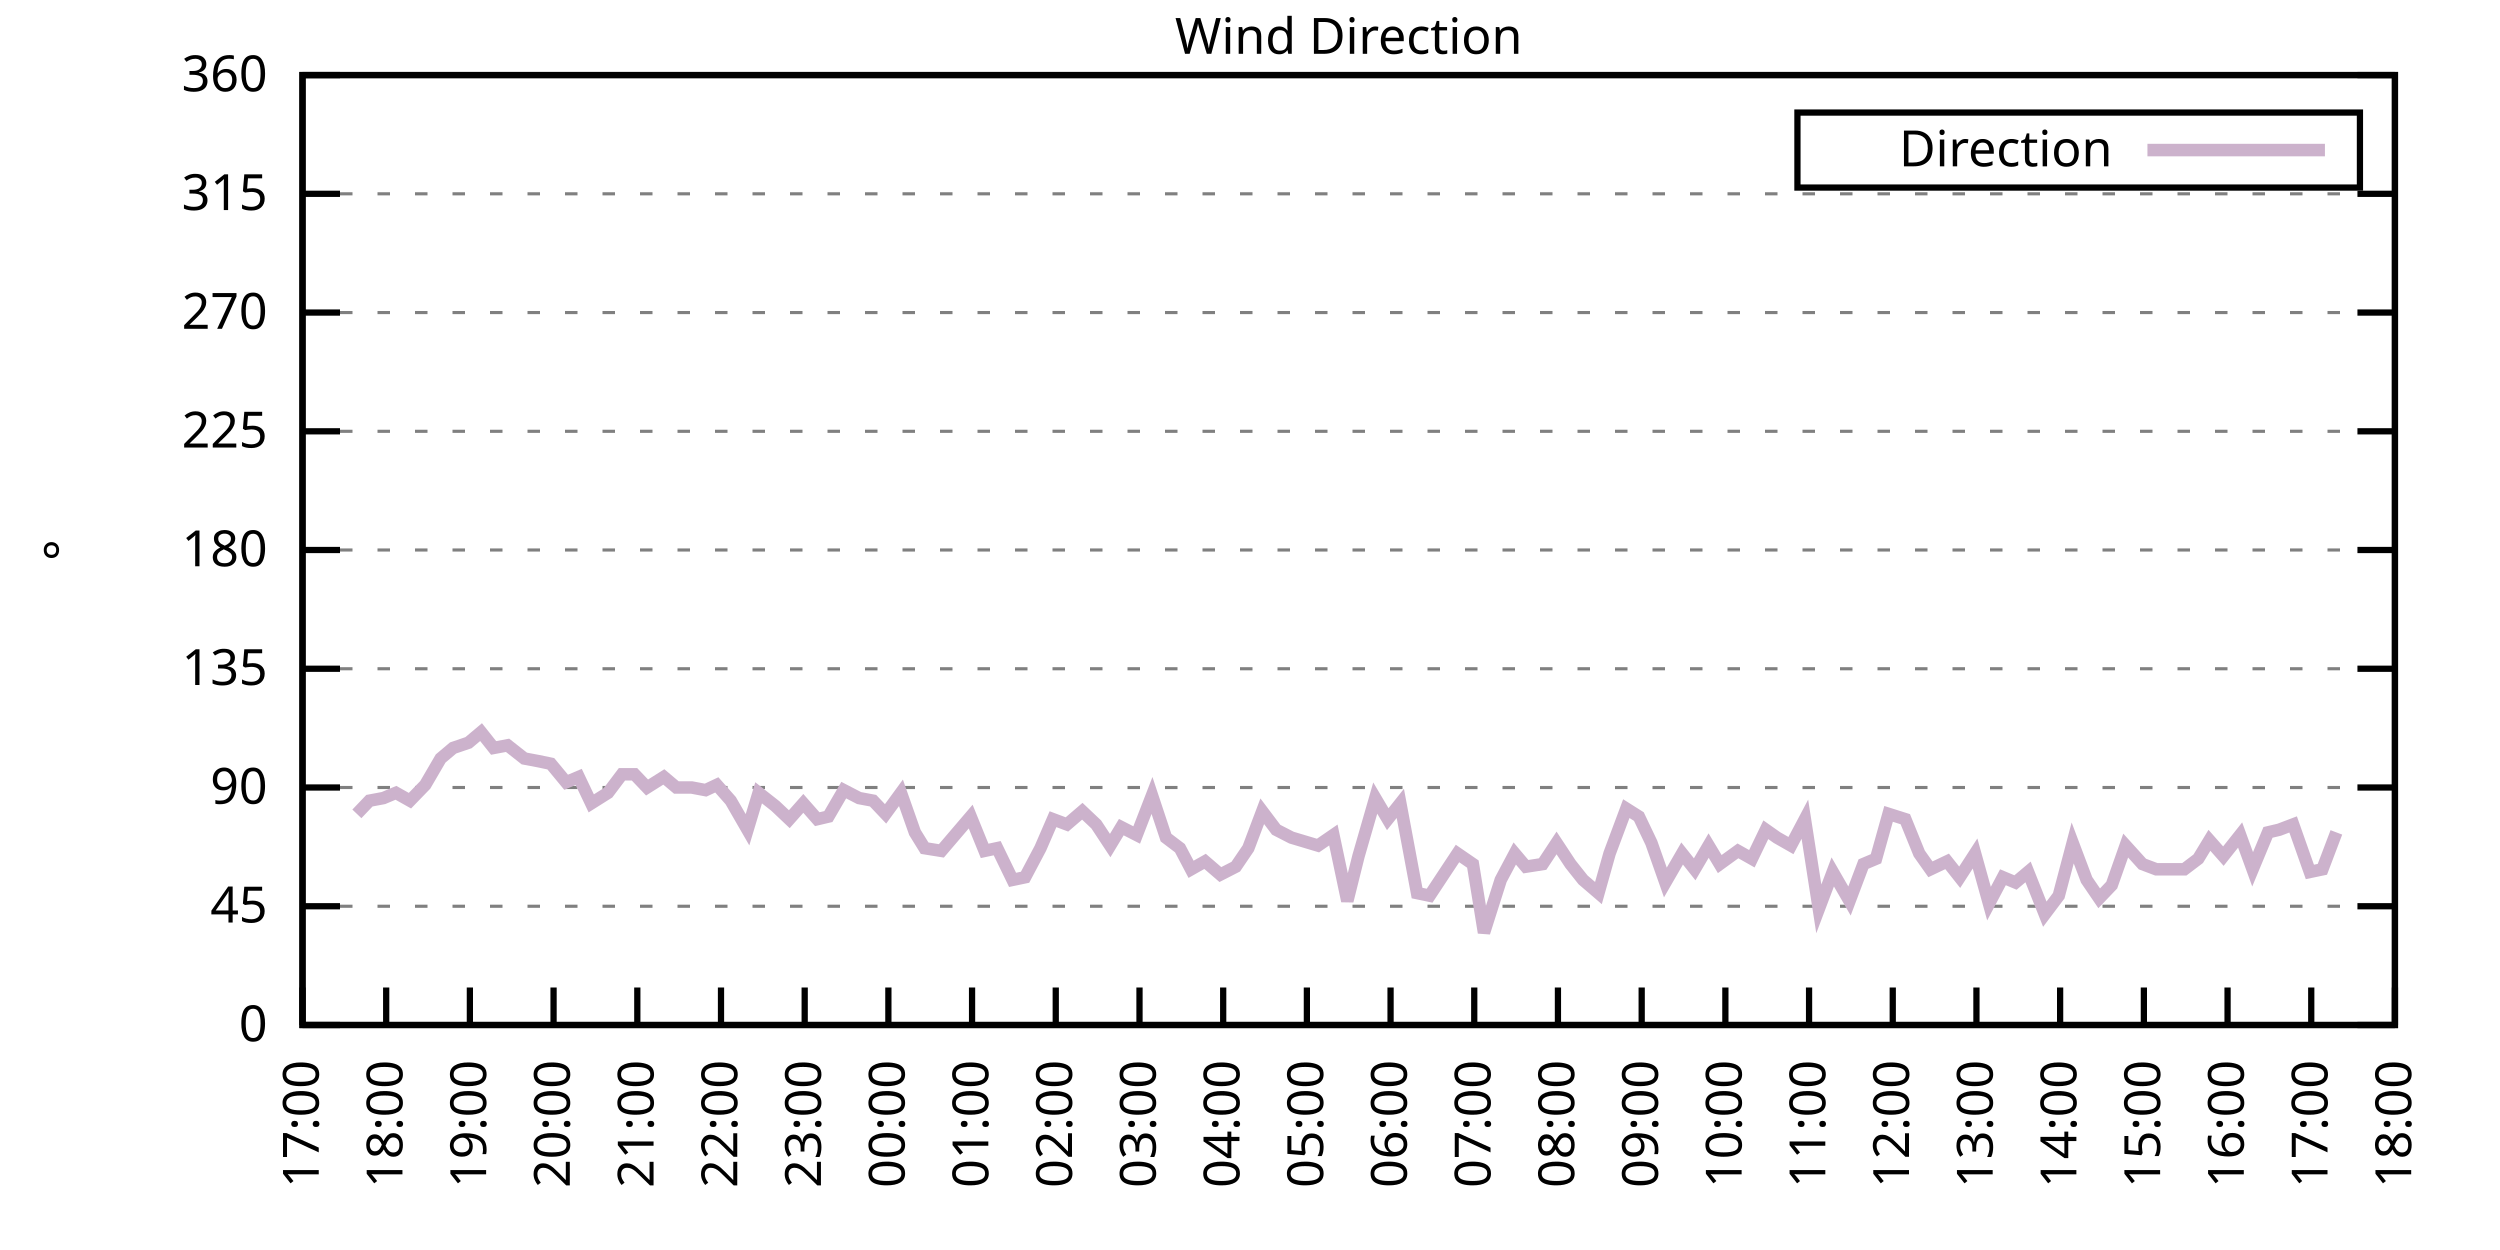
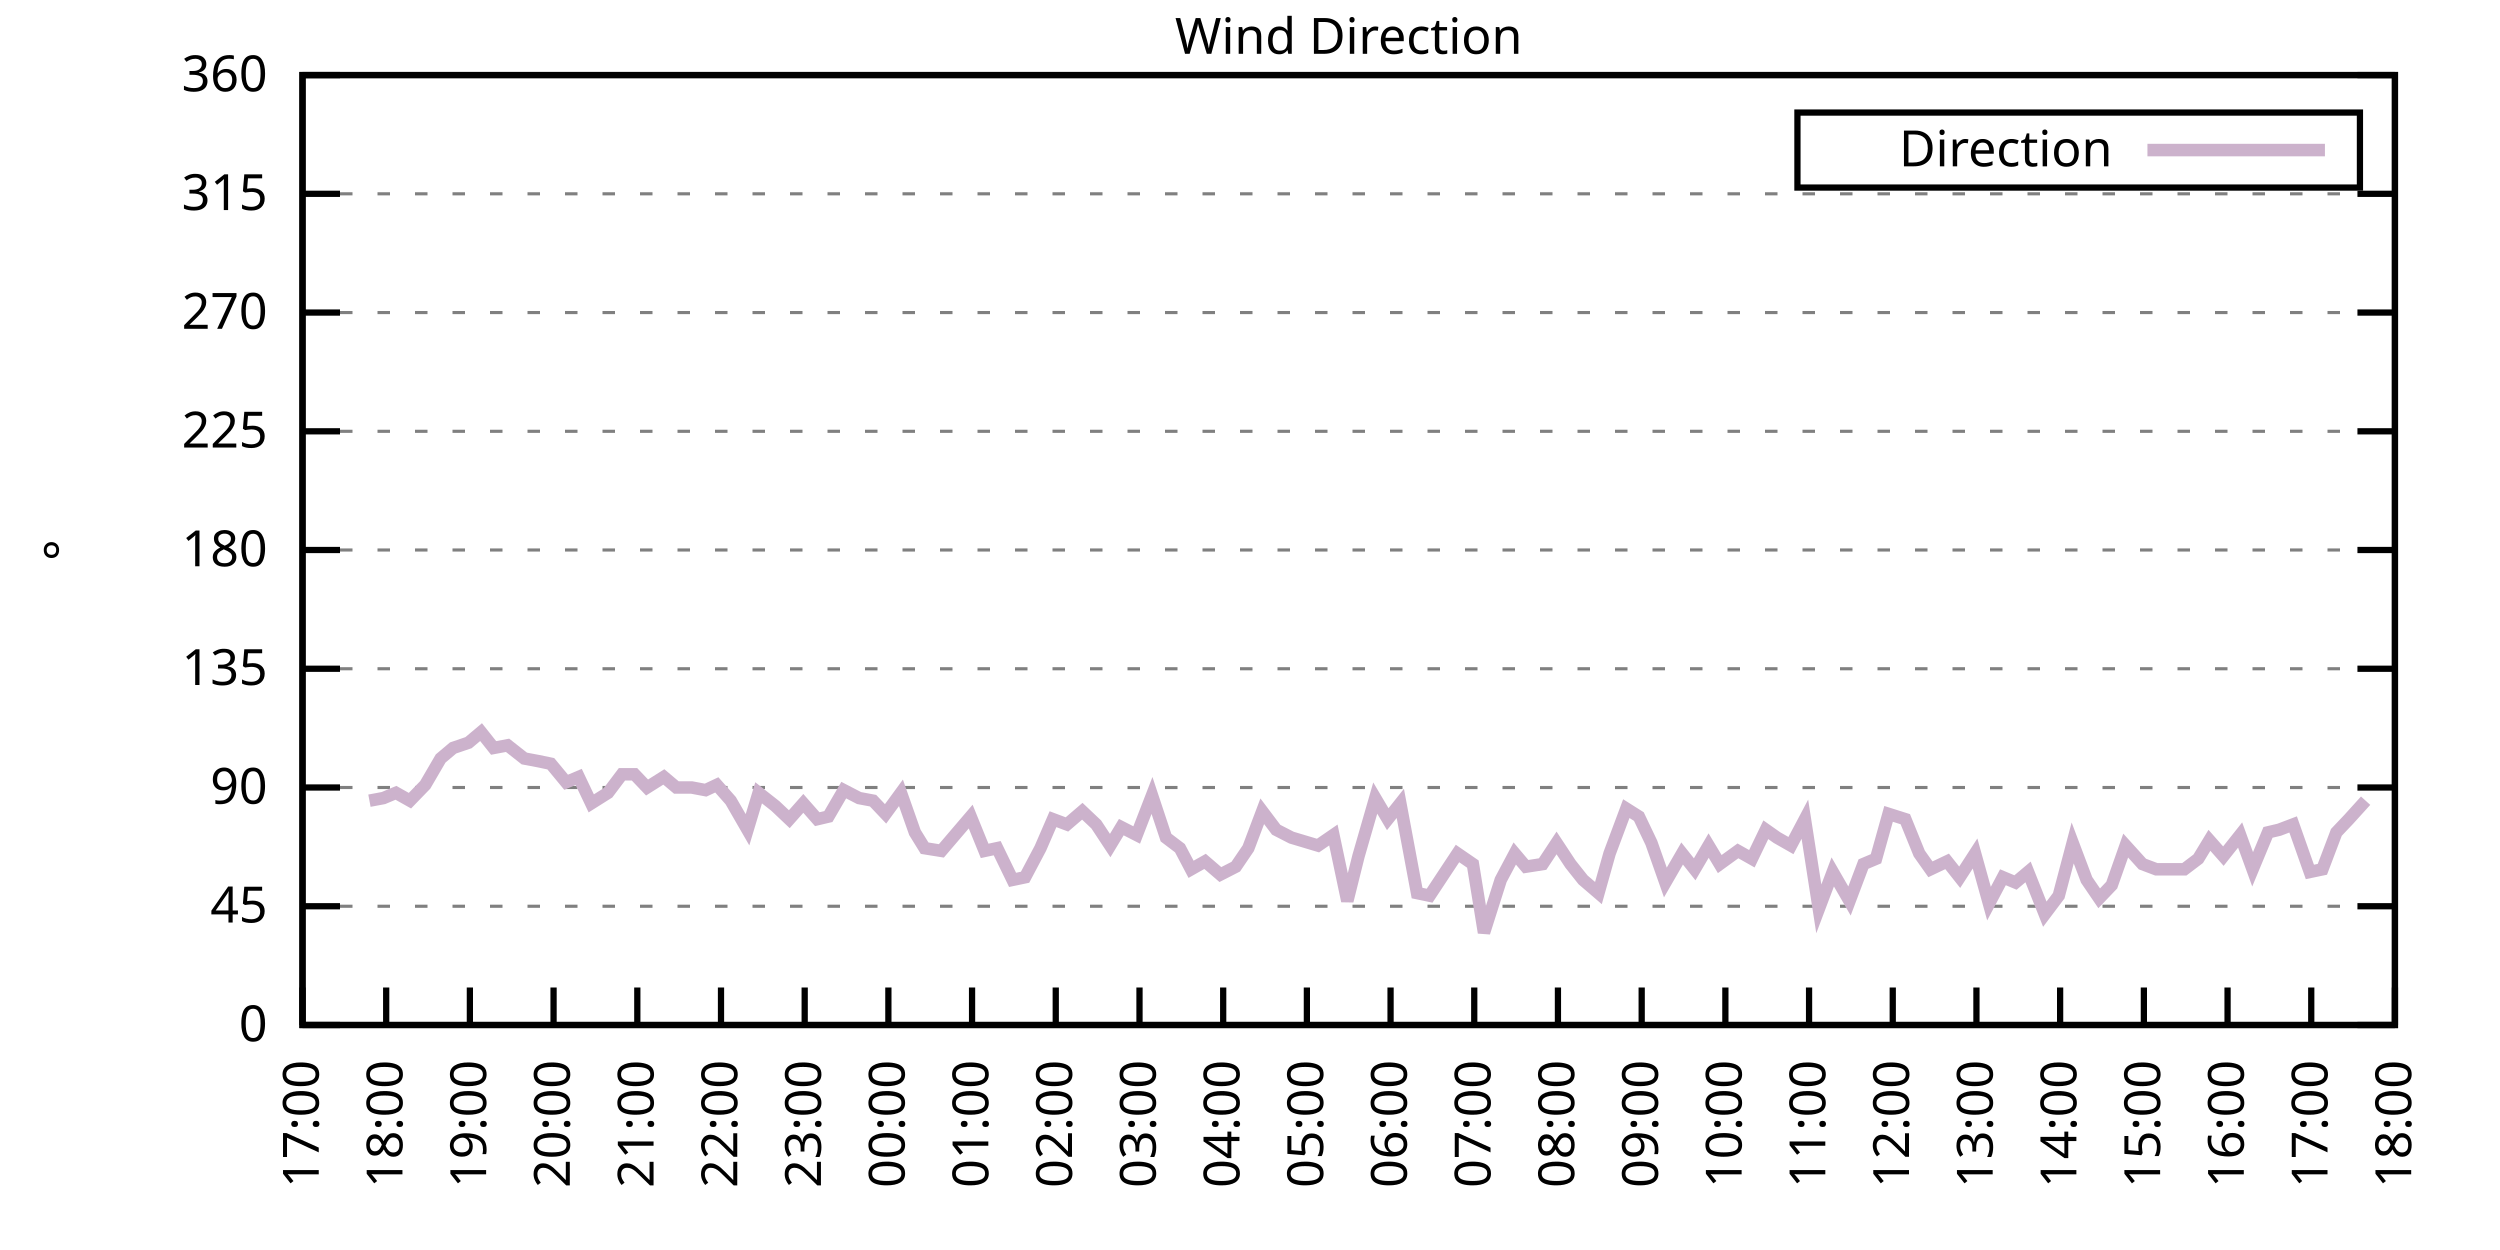
<svg xmlns="http://www.w3.org/2000/svg" xmlns:xlink="http://www.w3.org/1999/xlink" width="400" height="200" viewBox="0 0 400 200">
  <g id="gnuplot_canvas">
    <rect x="0" y="0" width="400" height="200" fill="none" />
    <defs>
      <circle id="gpDot" r="0.5" stroke-width="0.5" stroke="currentColor" />
      <path id="gpPt0" stroke-width="0.333" stroke="currentColor" d="M-1,0 h2 M0,-1 v2" />
      <path id="gpPt1" stroke-width="0.333" stroke="currentColor" d="M-1,-1 L1,1 M1,-1 L-1,1" />
      <path id="gpPt2" stroke-width="0.333" stroke="currentColor" d="M-1,0 L1,0 M0,-1 L0,1 M-1,-1 L1,1 M-1,1 L1,-1" />
      <rect id="gpPt3" stroke-width="0.333" stroke="currentColor" x="-1" y="-1" width="2" height="2" />
      <rect id="gpPt4" stroke-width="0.333" stroke="currentColor" fill="currentColor" x="-1" y="-1" width="2" height="2" />
      <circle id="gpPt5" stroke-width="0.333" stroke="currentColor" cx="0" cy="0" r="1" />
      <use xlink:href="#gpPt5" id="gpPt6" fill="currentColor" stroke="none" />
      <path id="gpPt7" stroke-width="0.333" stroke="currentColor" d="M0,-1.33 L-1.33,0.67 L1.33,0.67 z" />
      <use xlink:href="#gpPt7" id="gpPt8" fill="currentColor" stroke="none" />
      <use xlink:href="#gpPt7" id="gpPt9" stroke="currentColor" transform="rotate(180)" />
      <use xlink:href="#gpPt9" id="gpPt10" fill="currentColor" stroke="none" />
      <use xlink:href="#gpPt3" id="gpPt11" stroke="currentColor" transform="rotate(45)" />
      <use xlink:href="#gpPt11" id="gpPt12" fill="currentColor" stroke="none" />
      <path id="gpPt13" stroke-width="0.333" stroke="currentColor" d="M0,1.330 L1.265,0.411 L0.782,-1.067 L-0.782,-1.076 L-1.265,0.411 z" />
      <use xlink:href="#gpPt13" id="gpPt14" fill="currentColor" stroke="none" />
      <filter id="textbox" filterUnits="objectBoundingBox" x="0" y="0" height="1" width="1">
        <feFlood flood-color="white" flood-opacity="1" result="bgnd" />
        <feComposite in="SourceGraphic" in2="bgnd" operator="atop" />
      </filter>
      <filter id="greybox" filterUnits="objectBoundingBox" x="0" y="0" height="1" width="1">
        <feFlood flood-color="lightgrey" flood-opacity="1" result="grey" />
        <feComposite in="SourceGraphic" in2="grey" operator="atop" />
      </filter>
    </defs>
    <g fill="none" color="white" stroke="currentColor" stroke-width="1.00" stroke-linecap="butt" stroke-linejoin="miter">
</g>
    <g fill="none" color="black" stroke="currentColor" stroke-width="1.00" stroke-linecap="butt" stroke-linejoin="miter">
      <g stroke="none" shape-rendering="crispEdges">
        <polygon fill="rgb(255, 255, 255)" points="48.40,164.00 383.18,164.00 383.18,12.02 48.40,12.02 " />
      </g>
    </g>
    <g fill="none" color="black" stroke="currentColor" stroke-width="1.00" stroke-linecap="butt" stroke-linejoin="miter">
</g>
    <g fill="none" color="black" stroke="black" stroke-width="0.50" stroke-linecap="butt" stroke-linejoin="miter">
</g>
    <g fill="none" color="gray" stroke="currentColor" stroke-width="0.50" stroke-linecap="butt" stroke-linejoin="miter">
      <path stroke="gray" stroke-dasharray="2,4" class="gridline" d="M48.40,164.00 L383.19,164.00  " />
    </g>
    <g fill="none" color="gray" stroke="gray" stroke-width="1.00" stroke-linecap="butt" stroke-linejoin="miter">
</g>
    <g fill="none" color="black" stroke="currentColor" stroke-width="1.00" stroke-linecap="butt" stroke-linejoin="miter">
      <path stroke="black" d="M48.40,164.00 L54.40,164.00 M383.19,164.00 L377.19,164.00  " />
      <g transform="translate(42.80,166.60)" stroke="none" fill="black" font-family="Sans" font-size="8.00" text-anchor="end">
        <text>
          <tspan font-family="Sans"> 0</tspan>
        </text>
      </g>
    </g>
    <g fill="none" color="black" stroke="currentColor" stroke-width="1.00" stroke-linecap="butt" stroke-linejoin="miter">
</g>
    <g fill="none" color="black" stroke="black" stroke-width="0.50" stroke-linecap="butt" stroke-linejoin="miter">
</g>
    <g fill="none" color="gray" stroke="currentColor" stroke-width="0.50" stroke-linecap="butt" stroke-linejoin="miter">
      <path stroke="gray" stroke-dasharray="2,4" class="gridline" d="M48.40,145.00 L383.19,145.00  " />
    </g>
    <g fill="none" color="gray" stroke="gray" stroke-width="1.00" stroke-linecap="butt" stroke-linejoin="miter">
</g>
    <g fill="none" color="black" stroke="currentColor" stroke-width="1.00" stroke-linecap="butt" stroke-linejoin="miter">
      <path stroke="black" d="M48.40,145.00 L54.40,145.00 M383.19,145.00 L377.19,145.00  " />
      <g transform="translate(42.80,147.60)" stroke="none" fill="black" font-family="Sans" font-size="8.00" text-anchor="end">
        <text>
          <tspan font-family="Sans"> 45</tspan>
        </text>
      </g>
    </g>
    <g fill="none" color="black" stroke="currentColor" stroke-width="1.00" stroke-linecap="butt" stroke-linejoin="miter">
</g>
    <g fill="none" color="black" stroke="black" stroke-width="0.50" stroke-linecap="butt" stroke-linejoin="miter">
</g>
    <g fill="none" color="gray" stroke="currentColor" stroke-width="0.50" stroke-linecap="butt" stroke-linejoin="miter">
      <path stroke="gray" stroke-dasharray="2,4" class="gridline" d="M48.40,126.00 L383.19,126.00  " />
    </g>
    <g fill="none" color="gray" stroke="gray" stroke-width="1.00" stroke-linecap="butt" stroke-linejoin="miter">
</g>
    <g fill="none" color="black" stroke="currentColor" stroke-width="1.00" stroke-linecap="butt" stroke-linejoin="miter">
      <path stroke="black" d="M48.40,126.00 L54.40,126.00 M383.19,126.00 L377.19,126.00  " />
      <g transform="translate(42.80,128.60)" stroke="none" fill="black" font-family="Sans" font-size="8.00" text-anchor="end">
        <text>
          <tspan font-family="Sans"> 90</tspan>
        </text>
      </g>
    </g>
    <g fill="none" color="black" stroke="currentColor" stroke-width="1.00" stroke-linecap="butt" stroke-linejoin="miter">
</g>
    <g fill="none" color="black" stroke="black" stroke-width="0.50" stroke-linecap="butt" stroke-linejoin="miter">
</g>
    <g fill="none" color="gray" stroke="currentColor" stroke-width="0.50" stroke-linecap="butt" stroke-linejoin="miter">
      <path stroke="gray" stroke-dasharray="2,4" class="gridline" d="M48.40,107.00 L383.19,107.00  " />
    </g>
    <g fill="none" color="gray" stroke="gray" stroke-width="1.00" stroke-linecap="butt" stroke-linejoin="miter">
</g>
    <g fill="none" color="black" stroke="currentColor" stroke-width="1.00" stroke-linecap="butt" stroke-linejoin="miter">
      <path stroke="black" d="M48.40,107.00 L54.40,107.00 M383.19,107.00 L377.19,107.00  " />
      <g transform="translate(42.80,109.60)" stroke="none" fill="black" font-family="Sans" font-size="8.00" text-anchor="end">
        <text>
          <tspan font-family="Sans"> 135</tspan>
        </text>
      </g>
    </g>
    <g fill="none" color="black" stroke="currentColor" stroke-width="1.00" stroke-linecap="butt" stroke-linejoin="miter">
</g>
    <g fill="none" color="black" stroke="black" stroke-width="0.50" stroke-linecap="butt" stroke-linejoin="miter">
</g>
    <g fill="none" color="gray" stroke="currentColor" stroke-width="0.50" stroke-linecap="butt" stroke-linejoin="miter">
      <path stroke="gray" stroke-dasharray="2,4" class="gridline" d="M48.40,88.00 L383.19,88.00  " />
    </g>
    <g fill="none" color="gray" stroke="gray" stroke-width="1.00" stroke-linecap="butt" stroke-linejoin="miter">
</g>
    <g fill="none" color="black" stroke="currentColor" stroke-width="1.00" stroke-linecap="butt" stroke-linejoin="miter">
      <path stroke="black" d="M48.40,88.00 L54.40,88.00 M383.19,88.00 L377.19,88.00  " />
      <g transform="translate(42.80,90.60)" stroke="none" fill="black" font-family="Sans" font-size="8.00" text-anchor="end">
        <text>
          <tspan font-family="Sans"> 180</tspan>
        </text>
      </g>
    </g>
    <g fill="none" color="black" stroke="currentColor" stroke-width="1.00" stroke-linecap="butt" stroke-linejoin="miter">
</g>
    <g fill="none" color="black" stroke="black" stroke-width="0.50" stroke-linecap="butt" stroke-linejoin="miter">
</g>
    <g fill="none" color="gray" stroke="currentColor" stroke-width="0.50" stroke-linecap="butt" stroke-linejoin="miter">
      <path stroke="gray" stroke-dasharray="2,4" class="gridline" d="M48.40,69.01 L383.19,69.01  " />
    </g>
    <g fill="none" color="gray" stroke="gray" stroke-width="1.00" stroke-linecap="butt" stroke-linejoin="miter">
</g>
    <g fill="none" color="black" stroke="currentColor" stroke-width="1.00" stroke-linecap="butt" stroke-linejoin="miter">
      <path stroke="black" d="M48.40,69.01 L54.40,69.01 M383.19,69.01 L377.19,69.01  " />
      <g transform="translate(42.80,71.61)" stroke="none" fill="black" font-family="Sans" font-size="8.00" text-anchor="end">
        <text>
          <tspan font-family="Sans"> 225</tspan>
        </text>
      </g>
    </g>
    <g fill="none" color="black" stroke="currentColor" stroke-width="1.00" stroke-linecap="butt" stroke-linejoin="miter">
</g>
    <g fill="none" color="black" stroke="black" stroke-width="0.50" stroke-linecap="butt" stroke-linejoin="miter">
</g>
    <g fill="none" color="gray" stroke="currentColor" stroke-width="0.50" stroke-linecap="butt" stroke-linejoin="miter">
      <path stroke="gray" stroke-dasharray="2,4" class="gridline" d="M48.40,50.01 L383.19,50.01  " />
    </g>
    <g fill="none" color="gray" stroke="gray" stroke-width="1.00" stroke-linecap="butt" stroke-linejoin="miter">
</g>
    <g fill="none" color="black" stroke="currentColor" stroke-width="1.00" stroke-linecap="butt" stroke-linejoin="miter">
      <path stroke="black" d="M48.40,50.01 L54.40,50.01 M383.19,50.01 L377.19,50.01  " />
      <g transform="translate(42.80,52.61)" stroke="none" fill="black" font-family="Sans" font-size="8.00" text-anchor="end">
        <text>
          <tspan font-family="Sans"> 270</tspan>
        </text>
      </g>
    </g>
    <g fill="none" color="black" stroke="currentColor" stroke-width="1.00" stroke-linecap="butt" stroke-linejoin="miter">
</g>
    <g fill="none" color="black" stroke="black" stroke-width="0.50" stroke-linecap="butt" stroke-linejoin="miter">
</g>
    <g fill="none" color="gray" stroke="currentColor" stroke-width="0.50" stroke-linecap="butt" stroke-linejoin="miter">
      <path stroke="gray" stroke-dasharray="2,4" class="gridline" d="M48.40,31.01 L383.19,31.01  " />
    </g>
    <g fill="none" color="gray" stroke="gray" stroke-width="1.00" stroke-linecap="butt" stroke-linejoin="miter">
</g>
    <g fill="none" color="black" stroke="currentColor" stroke-width="1.00" stroke-linecap="butt" stroke-linejoin="miter">
      <path stroke="black" d="M48.40,31.01 L54.40,31.01 M383.19,31.01 L377.19,31.01  " />
      <g transform="translate(42.80,33.61)" stroke="none" fill="black" font-family="Sans" font-size="8.00" text-anchor="end">
        <text>
          <tspan font-family="Sans"> 315</tspan>
        </text>
      </g>
    </g>
    <g fill="none" color="black" stroke="currentColor" stroke-width="1.00" stroke-linecap="butt" stroke-linejoin="miter">
</g>
    <g fill="none" color="black" stroke="black" stroke-width="0.50" stroke-linecap="butt" stroke-linejoin="miter">
</g>
    <g fill="none" color="gray" stroke="currentColor" stroke-width="0.50" stroke-linecap="butt" stroke-linejoin="miter">
      <path stroke="gray" stroke-dasharray="2,4" class="gridline" d="M48.40,12.01 L383.19,12.01  " />
    </g>
    <g fill="none" color="gray" stroke="gray" stroke-width="1.00" stroke-linecap="butt" stroke-linejoin="miter">
</g>
    <g fill="none" color="black" stroke="currentColor" stroke-width="1.00" stroke-linecap="butt" stroke-linejoin="miter">
      <path stroke="black" d="M48.40,12.01 L54.40,12.01 M383.19,12.01 L377.19,12.01  " />
      <g transform="translate(42.80,14.61)" stroke="none" fill="black" font-family="Sans" font-size="8.00" text-anchor="end">
        <text>
          <tspan font-family="Sans"> 360</tspan>
        </text>
      </g>
    </g>
    <g fill="none" color="black" stroke="currentColor" stroke-width="1.00" stroke-linecap="butt" stroke-linejoin="miter">
      <path stroke="black" d="M48.40,164.00 L48.40,158.00  " />
      <g transform="translate(51.00,169.60) rotate(270.00)" stroke="none" fill="black" font-family="Sans" font-size="8.00" text-anchor="end">
        <text>
          <tspan font-family="Sans">17:00</tspan>
        </text>
      </g>
    </g>
    <g fill="none" color="black" stroke="currentColor" stroke-width="1.00" stroke-linecap="butt" stroke-linejoin="miter">
      <path stroke="black" d="M61.79,164.00 L61.79,158.00  " />
      <g transform="translate(64.39,169.60) rotate(270.00)" stroke="none" fill="black" font-family="Sans" font-size="8.00" text-anchor="end">
        <text>
          <tspan font-family="Sans">18:00</tspan>
        </text>
      </g>
    </g>
    <g fill="none" color="black" stroke="currentColor" stroke-width="1.00" stroke-linecap="butt" stroke-linejoin="miter">
      <path stroke="black" d="M75.18,164.00 L75.18,158.00  " />
      <g transform="translate(77.78,169.60) rotate(270.00)" stroke="none" fill="black" font-family="Sans" font-size="8.00" text-anchor="end">
        <text>
          <tspan font-family="Sans">19:00</tspan>
        </text>
      </g>
    </g>
    <g fill="none" color="black" stroke="currentColor" stroke-width="1.00" stroke-linecap="butt" stroke-linejoin="miter">
      <path stroke="black" d="M88.57,164.00 L88.57,158.00  " />
      <g transform="translate(91.17,169.60) rotate(270.00)" stroke="none" fill="black" font-family="Sans" font-size="8.00" text-anchor="end">
        <text>
          <tspan font-family="Sans">20:00</tspan>
        </text>
      </g>
    </g>
    <g fill="none" color="black" stroke="currentColor" stroke-width="1.00" stroke-linecap="butt" stroke-linejoin="miter">
      <path stroke="black" d="M101.97,164.00 L101.97,158.00  " />
      <g transform="translate(104.57,169.60) rotate(270.00)" stroke="none" fill="black" font-family="Sans" font-size="8.00" text-anchor="end">
        <text>
          <tspan font-family="Sans">21:00</tspan>
        </text>
      </g>
    </g>
    <g fill="none" color="black" stroke="currentColor" stroke-width="1.00" stroke-linecap="butt" stroke-linejoin="miter">
      <path stroke="black" d="M115.36,164.00 L115.36,158.00  " />
      <g transform="translate(117.96,169.60) rotate(270.00)" stroke="none" fill="black" font-family="Sans" font-size="8.00" text-anchor="end">
        <text>
          <tspan font-family="Sans">22:00</tspan>
        </text>
      </g>
    </g>
    <g fill="none" color="black" stroke="currentColor" stroke-width="1.00" stroke-linecap="butt" stroke-linejoin="miter">
      <path stroke="black" d="M128.75,164.00 L128.75,158.00  " />
      <g transform="translate(131.35,169.60) rotate(270.00)" stroke="none" fill="black" font-family="Sans" font-size="8.00" text-anchor="end">
        <text>
          <tspan font-family="Sans">23:00</tspan>
        </text>
      </g>
    </g>
    <g fill="none" color="black" stroke="currentColor" stroke-width="1.00" stroke-linecap="butt" stroke-linejoin="miter">
      <path stroke="black" d="M142.14,164.00 L142.14,158.00  " />
      <g transform="translate(144.74,169.60) rotate(270.00)" stroke="none" fill="black" font-family="Sans" font-size="8.00" text-anchor="end">
        <text>
          <tspan font-family="Sans">00:00</tspan>
        </text>
      </g>
    </g>
    <g fill="none" color="black" stroke="currentColor" stroke-width="1.00" stroke-linecap="butt" stroke-linejoin="miter">
      <path stroke="black" d="M155.53,164.00 L155.53,158.00  " />
      <g transform="translate(158.13,169.60) rotate(270.00)" stroke="none" fill="black" font-family="Sans" font-size="8.00" text-anchor="end">
        <text>
          <tspan font-family="Sans">01:00</tspan>
        </text>
      </g>
    </g>
    <g fill="none" color="black" stroke="currentColor" stroke-width="1.00" stroke-linecap="butt" stroke-linejoin="miter">
      <path stroke="black" d="M168.92,164.00 L168.92,158.00  " />
      <g transform="translate(171.52,169.60) rotate(270.00)" stroke="none" fill="black" font-family="Sans" font-size="8.00" text-anchor="end">
        <text>
          <tspan font-family="Sans">02:00</tspan>
        </text>
      </g>
    </g>
    <g fill="none" color="black" stroke="currentColor" stroke-width="1.00" stroke-linecap="butt" stroke-linejoin="miter">
      <path stroke="black" d="M182.32,164.00 L182.32,158.00  " />
      <g transform="translate(184.92,169.60) rotate(270.00)" stroke="none" fill="black" font-family="Sans" font-size="8.00" text-anchor="end">
        <text>
          <tspan font-family="Sans">03:00</tspan>
        </text>
      </g>
    </g>
    <g fill="none" color="black" stroke="currentColor" stroke-width="1.00" stroke-linecap="butt" stroke-linejoin="miter">
      <path stroke="black" d="M195.71,164.00 L195.71,158.00  " />
      <g transform="translate(198.31,169.60) rotate(270.00)" stroke="none" fill="black" font-family="Sans" font-size="8.00" text-anchor="end">
        <text>
          <tspan font-family="Sans">04:00</tspan>
        </text>
      </g>
    </g>
    <g fill="none" color="black" stroke="currentColor" stroke-width="1.00" stroke-linecap="butt" stroke-linejoin="miter">
      <path stroke="black" d="M209.10,164.00 L209.10,158.00  " />
      <g transform="translate(211.70,169.60) rotate(270.00)" stroke="none" fill="black" font-family="Sans" font-size="8.00" text-anchor="end">
        <text>
          <tspan font-family="Sans">05:00</tspan>
        </text>
      </g>
    </g>
    <g fill="none" color="black" stroke="currentColor" stroke-width="1.00" stroke-linecap="butt" stroke-linejoin="miter">
      <path stroke="black" d="M222.49,164.00 L222.49,158.00  " />
      <g transform="translate(225.09,169.60) rotate(270.00)" stroke="none" fill="black" font-family="Sans" font-size="8.00" text-anchor="end">
        <text>
          <tspan font-family="Sans">06:00</tspan>
        </text>
      </g>
    </g>
    <g fill="none" color="black" stroke="currentColor" stroke-width="1.00" stroke-linecap="butt" stroke-linejoin="miter">
      <path stroke="black" d="M235.88,164.00 L235.88,158.00  " />
      <g transform="translate(238.48,169.60) rotate(270.00)" stroke="none" fill="black" font-family="Sans" font-size="8.00" text-anchor="end">
        <text>
          <tspan font-family="Sans">07:00</tspan>
        </text>
      </g>
    </g>
    <g fill="none" color="black" stroke="currentColor" stroke-width="1.00" stroke-linecap="butt" stroke-linejoin="miter">
      <path stroke="black" d="M249.27,164.00 L249.27,158.00  " />
      <g transform="translate(251.87,169.60) rotate(270.00)" stroke="none" fill="black" font-family="Sans" font-size="8.00" text-anchor="end">
        <text>
          <tspan font-family="Sans">08:00</tspan>
        </text>
      </g>
    </g>
    <g fill="none" color="black" stroke="currentColor" stroke-width="1.00" stroke-linecap="butt" stroke-linejoin="miter">
      <path stroke="black" d="M262.67,164.00 L262.67,158.00  " />
      <g transform="translate(265.27,169.60) rotate(270.00)" stroke="none" fill="black" font-family="Sans" font-size="8.00" text-anchor="end">
        <text>
          <tspan font-family="Sans">09:00</tspan>
        </text>
      </g>
    </g>
    <g fill="none" color="black" stroke="currentColor" stroke-width="1.00" stroke-linecap="butt" stroke-linejoin="miter">
      <path stroke="black" d="M276.06,164.00 L276.06,158.00  " />
      <g transform="translate(278.66,169.60) rotate(270.00)" stroke="none" fill="black" font-family="Sans" font-size="8.00" text-anchor="end">
        <text>
          <tspan font-family="Sans">10:00</tspan>
        </text>
      </g>
    </g>
    <g fill="none" color="black" stroke="currentColor" stroke-width="1.00" stroke-linecap="butt" stroke-linejoin="miter">
      <path stroke="black" d="M289.45,164.00 L289.45,158.00  " />
      <g transform="translate(292.05,169.60) rotate(270.00)" stroke="none" fill="black" font-family="Sans" font-size="8.00" text-anchor="end">
        <text>
          <tspan font-family="Sans">11:00</tspan>
        </text>
      </g>
    </g>
    <g fill="none" color="black" stroke="currentColor" stroke-width="1.00" stroke-linecap="butt" stroke-linejoin="miter">
      <path stroke="black" d="M302.84,164.00 L302.84,158.00  " />
      <g transform="translate(305.44,169.60) rotate(270.00)" stroke="none" fill="black" font-family="Sans" font-size="8.00" text-anchor="end">
        <text>
          <tspan font-family="Sans">12:00</tspan>
        </text>
      </g>
    </g>
    <g fill="none" color="black" stroke="currentColor" stroke-width="1.00" stroke-linecap="butt" stroke-linejoin="miter">
      <path stroke="black" d="M316.23,164.00 L316.23,158.00  " />
      <g transform="translate(318.83,169.60) rotate(270.00)" stroke="none" fill="black" font-family="Sans" font-size="8.00" text-anchor="end">
        <text>
          <tspan font-family="Sans">13:00</tspan>
        </text>
      </g>
    </g>
    <g fill="none" color="black" stroke="currentColor" stroke-width="1.00" stroke-linecap="butt" stroke-linejoin="miter">
      <path stroke="black" d="M329.62,164.00 L329.62,158.00  " />
      <g transform="translate(332.22,169.60) rotate(270.00)" stroke="none" fill="black" font-family="Sans" font-size="8.00" text-anchor="end">
        <text>
          <tspan font-family="Sans">14:00</tspan>
        </text>
      </g>
    </g>
    <g fill="none" color="black" stroke="currentColor" stroke-width="1.00" stroke-linecap="butt" stroke-linejoin="miter">
      <path stroke="black" d="M343.02,164.00 L343.02,158.00  " />
      <g transform="translate(345.62,169.60) rotate(270.00)" stroke="none" fill="black" font-family="Sans" font-size="8.00" text-anchor="end">
        <text>
          <tspan font-family="Sans">15:00</tspan>
        </text>
      </g>
    </g>
    <g fill="none" color="black" stroke="currentColor" stroke-width="1.00" stroke-linecap="butt" stroke-linejoin="miter">
      <path stroke="black" d="M356.41,164.00 L356.41,158.00  " />
      <g transform="translate(359.01,169.60) rotate(270.00)" stroke="none" fill="black" font-family="Sans" font-size="8.00" text-anchor="end">
        <text>
          <tspan font-family="Sans">16:00</tspan>
        </text>
      </g>
    </g>
    <g fill="none" color="black" stroke="currentColor" stroke-width="1.00" stroke-linecap="butt" stroke-linejoin="miter">
      <path stroke="black" d="M369.80,164.00 L369.80,158.00  " />
      <g transform="translate(372.40,169.60) rotate(270.00)" stroke="none" fill="black" font-family="Sans" font-size="8.00" text-anchor="end">
        <text>
          <tspan font-family="Sans">17:00</tspan>
        </text>
      </g>
    </g>
    <g fill="none" color="black" stroke="currentColor" stroke-width="1.00" stroke-linecap="butt" stroke-linejoin="miter">
      <path stroke="black" d="M383.19,164.00 L383.19,158.00  " />
      <g transform="translate(385.79,169.60) rotate(270.00)" stroke="none" fill="black" font-family="Sans" font-size="8.00" text-anchor="end">
        <text>
          <tspan font-family="Sans">18:00</tspan>
        </text>
      </g>
    </g>
    <g fill="none" color="black" stroke="currentColor" stroke-width="1.00" stroke-linecap="butt" stroke-linejoin="miter">
</g>
    <g fill="none" color="black" stroke="currentColor" stroke-width="1.00" stroke-linecap="butt" stroke-linejoin="miter">
      <path stroke="black" d="M48.40,12.01 L48.40,164.00 L383.19,164.00 L383.19,12.01 L48.40,12.01 Z  " />
    </g>
    <g fill="none" color="black" stroke="currentColor" stroke-width="1.00" stroke-linecap="butt" stroke-linejoin="miter">
</g>
    <g fill="none" color="black" stroke="currentColor" stroke-width="1.00" stroke-linecap="butt" stroke-linejoin="miter">
      <path stroke="black" d="M287.59,30.01 L287.59,18.01 L377.59,18.01 L377.59,30.01 L287.59,30.01 Z  " />
    </g>
    <g id="Wind_direction_plot_1">
      <g fill="none" color="white" stroke="black" stroke-width="2.00" stroke-linecap="butt" stroke-linejoin="miter">
</g>
      <g fill="none" color="black" stroke="currentColor" stroke-width="2.00" stroke-linecap="butt" stroke-linejoin="miter">
        <g transform="translate(337.99,26.61)" stroke="none" fill="black" font-family="Sans" font-size="8.00" text-anchor="end">
          <text>
            <tspan font-family="Sans">Direction</tspan>
          </text>
        </g>
      </g>
      <g fill="none" color="black" stroke="currentColor" stroke-width="2.00" stroke-linecap="butt" stroke-linejoin="miter">
-         <path stroke="rgb(204, 178, 204)" d="M343.59,24.01 L371.99,24.01 M57.10,130.22 L59.11,128.11 L61.35,127.69 L63.35,126.85 L65.59,128.11 L68.04,125.58   L70.50,121.36 L72.50,119.67 L74.96,118.83 L76.97,117.14 L78.98,119.67 L81.21,119.25 L83.89,121.36 L86.12,121.78   L88.13,122.20 L90.58,125.16 L92.59,124.31 L94.60,128.54 L97.28,126.85 L99.51,123.89 L101.52,123.89 L103.53,126.00   L106.21,124.31 L108.22,126.00 L110.67,126.00 L112.90,126.42 L114.69,125.58 L116.92,128.11 L119.60,132.76 L121.38,126.85   L124.06,128.96 L126.29,131.07 L128.53,128.54 L130.76,131.07 L132.54,130.65 L135.00,126.42 L137.45,127.69 L139.69,128.11   L141.69,130.22 L144.15,126.85 L146.38,133.18 L147.94,135.71 L150.62,136.14 L155.31,130.65 L157.54,136.14 L159.55,135.71   L162.01,140.78 L164.01,140.36 L166.47,135.71 L168.48,131.07 L170.71,131.91 L173.17,129.80 L175.40,131.91 L177.63,135.29   L179.41,132.34 L181.87,133.60 L184.32,127.27 L186.56,134.02 L188.79,135.71 L190.57,139.09 L192.81,137.82 L195.26,139.93   L197.72,138.67 L199.73,135.71 L201.96,129.80 L204.19,132.76 L206.64,134.02 L210.88,135.29 L213.34,133.60 L215.57,144.16   L217.36,136.98 L220.04,127.69 L222.04,131.07 L224.05,128.54 L226.73,142.89 L228.74,143.31 L230.97,139.93 L233.20,136.56   L235.66,138.25 L237.44,149.22 L240.12,140.78 L242.36,136.56 L244.14,138.67 L246.82,138.25 L249.05,134.87 L251.28,138.25   L253.29,140.78 L255.75,142.89 L257.53,136.56 L260.21,129.38 L262.22,130.65 L264.23,134.87 L266.46,141.20 L269.14,136.56   L271.15,139.09 L273.38,135.29 L275.16,138.25 L278.07,136.14 L280.30,137.40 L282.53,132.76 L284.32,134.02 L286.55,135.29   L288.78,131.07 L291.01,145.42 L293.24,139.51 L295.92,144.16 L298.15,138.25 L300.16,137.40 L302.17,130.22 L304.85,131.07   L307.08,136.56 L308.87,139.09 L311.54,137.82 L313.55,140.36 L316.01,136.56 L318.24,144.58 L320.47,140.36 L322.48,141.20   L324.49,139.51 L327.17,146.27 L329.40,143.31 L331.63,134.87 L333.86,140.78 L335.87,143.73 L337.88,141.62 L340.11,135.29   L342.79,138.25 L345.02,139.09 L346.59,139.09 L349.49,139.09 L351.72,137.40 L353.51,134.45 L355.74,136.98 L358.42,133.60   L360.42,139.09 L362.88,133.18 L364.66,132.76 L366.90,131.91 L369.58,139.51 L371.58,139.09 L373.82,133.18  " />
+         <path stroke="rgb(204, 178, 204)" d="M343.59,24.01 L371.99,24.01 M59.11,128.11 L61.35,127.69 L63.35,126.85 L65.59,128.11 L68.04,125.58 L70.50,121.36   L72.50,119.67 L74.96,118.83 L76.97,117.14 L78.98,119.67 L81.21,119.25 L83.89,121.36 L86.12,121.78 L88.13,122.20   L90.58,125.16 L92.59,124.31 L94.60,128.54 L97.28,126.85 L99.51,123.89 L101.52,123.89 L103.53,126.00 L106.21,124.31   L108.22,126.00 L110.67,126.00 L112.90,126.42 L114.69,125.58 L116.92,128.11 L119.60,132.76 L121.38,126.85 L124.06,128.96   L126.29,131.07 L128.53,128.54 L130.76,131.07 L132.54,130.65 L135.00,126.42 L137.45,127.69 L139.69,128.11 L141.69,130.22   L144.15,126.85 L146.38,133.18 L147.94,135.71 L150.62,136.14 L155.31,130.65 L157.54,136.14 L159.55,135.71 L162.01,140.78   L164.01,140.36 L166.47,135.71 L168.48,131.07 L170.71,131.91 L173.17,129.80 L175.40,131.91 L177.63,135.29 L179.41,132.34   L181.87,133.60 L184.32,127.27 L186.56,134.02 L188.79,135.71 L190.57,139.09 L192.81,137.82 L195.26,139.93 L197.72,138.67   L199.73,135.71 L201.96,129.80 L204.19,132.76 L206.64,134.02 L210.88,135.29 L213.34,133.60 L215.57,144.16 L217.36,136.98   L220.04,127.69 L222.04,131.07 L224.05,128.54 L226.73,142.89 L228.74,143.31 L230.97,139.93 L233.20,136.56 L235.66,138.25   L237.44,149.22 L240.12,140.78 L242.36,136.56 L244.14,138.67 L246.82,138.25 L249.05,134.87 L251.28,138.25 L253.29,140.78   L255.75,142.89 L257.53,136.56 L260.21,129.38 L262.22,130.65 L264.23,134.87 L266.46,141.20 L269.14,136.56 L271.15,139.09   L273.38,135.29 L275.16,138.25 L278.07,136.14 L280.30,137.40 L282.53,132.76 L284.32,134.02 L286.55,135.29 L288.78,131.07   L291.01,145.42 L293.24,139.51 L295.92,144.16 L298.15,138.25 L300.16,137.40 L302.17,130.22 L304.85,131.07 L307.08,136.56   L308.87,139.09 L311.54,137.82 L313.55,140.36 L316.01,136.56 L318.24,144.58 L320.47,140.36 L322.48,141.20 L324.49,139.51   L327.17,146.27 L329.40,143.31 L331.63,134.87 L333.86,140.78 L335.87,143.73 L337.88,141.62 L340.11,135.29 L342.79,138.25   L345.02,139.09 L346.59,139.09 L349.49,139.09 L351.72,137.40 L353.51,134.45 L355.74,136.98 L358.42,133.60 L360.42,139.09   L362.88,133.18 L364.66,132.76 L366.90,131.91 L369.58,139.51 L371.58,139.09 L373.82,133.18 L375.82,131.07 L378.50,128.11    " />
      </g>
    </g>
    <g fill="none" color="black" stroke="currentColor" stroke-width="2.00" stroke-linecap="butt" stroke-linejoin="miter">
</g>
    <g fill="none" color="black" stroke="black" stroke-width="1.00" stroke-linecap="butt" stroke-linejoin="miter">
</g>
    <g fill="none" color="black" stroke="currentColor" stroke-width="1.00" stroke-linecap="butt" stroke-linejoin="miter">
      <path stroke="black" d="M48.40,12.01 L48.40,164.00 L383.19,164.00 L383.19,12.01 L48.40,12.01 Z  " />
      <g transform="translate(12.80,88.01) rotate(270.00)" stroke="none" fill="black" font-family="Sans" font-size="8.00" text-anchor="middle">
        <text>
          <tspan font-family="Sans">°</tspan>
        </text>
      </g>
    </g>
    <g fill="none" color="black" stroke="currentColor" stroke-width="1.00" stroke-linecap="butt" stroke-linejoin="miter">
</g>
    <g fill="none" color="black" stroke="currentColor" stroke-width="1.00" stroke-linecap="butt" stroke-linejoin="miter">
      <g transform="translate(215.79,8.61)" stroke="none" fill="black" font-family="Sans" font-size="8.00" text-anchor="middle">
        <text>
          <tspan font-family="Sans">Wind Direction</tspan>
        </text>
      </g>
    </g>
    <g fill="none" color="black" stroke="currentColor" stroke-width="1.00" stroke-linecap="butt" stroke-linejoin="miter">
</g>
  </g>
</svg>
